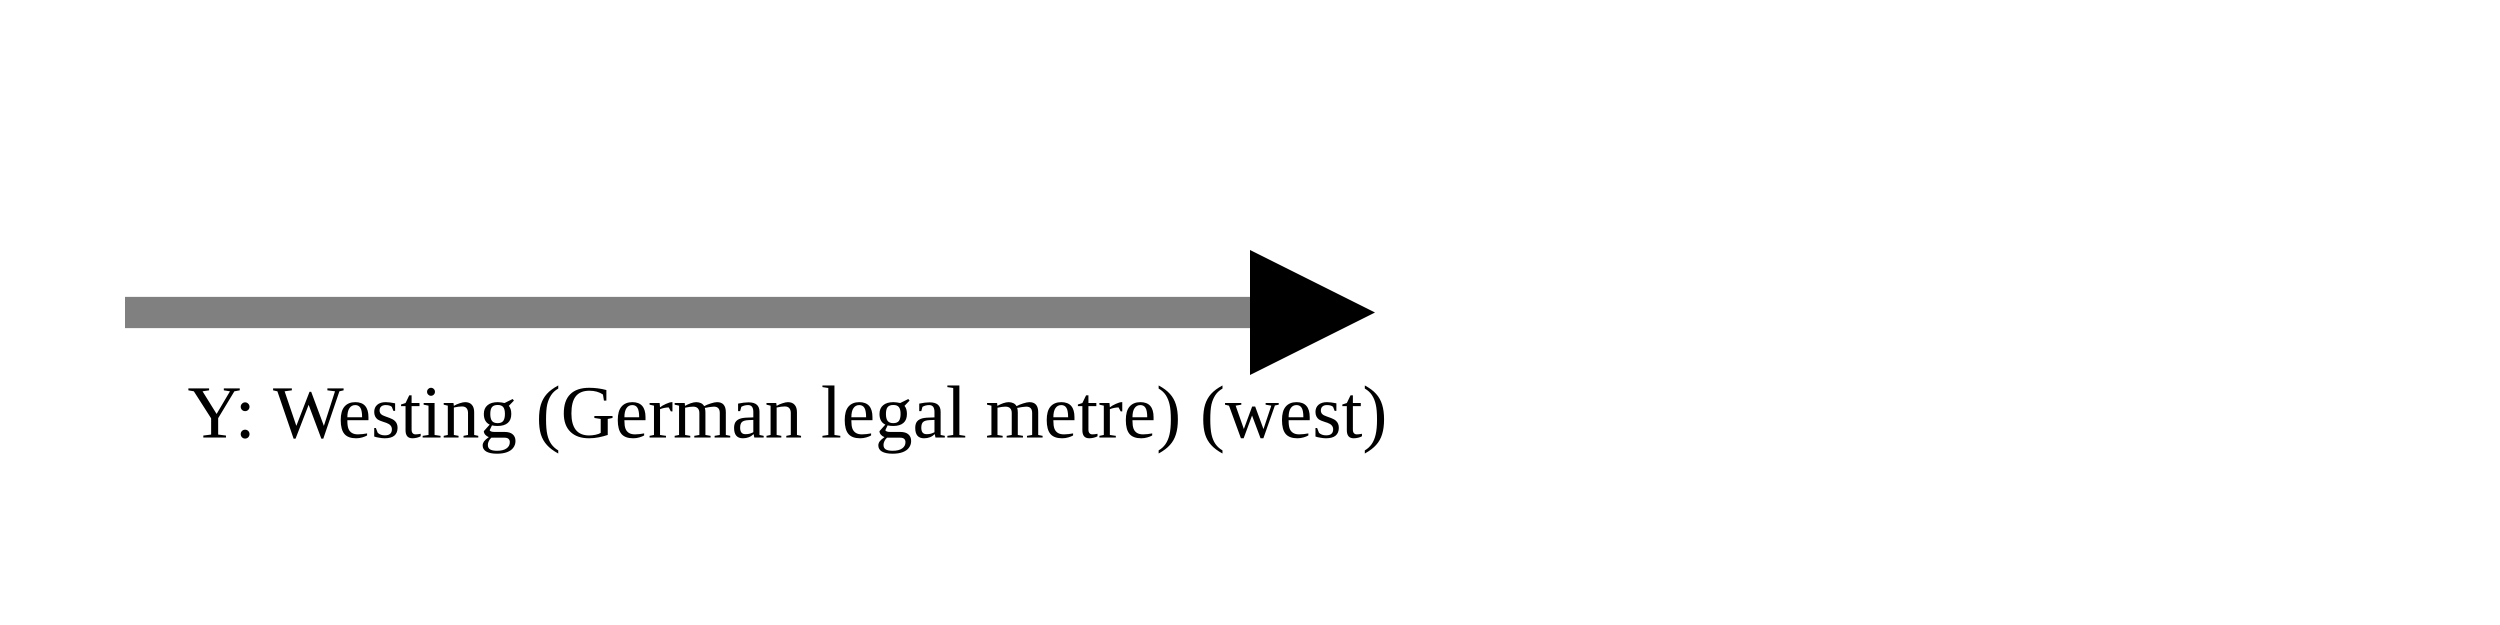
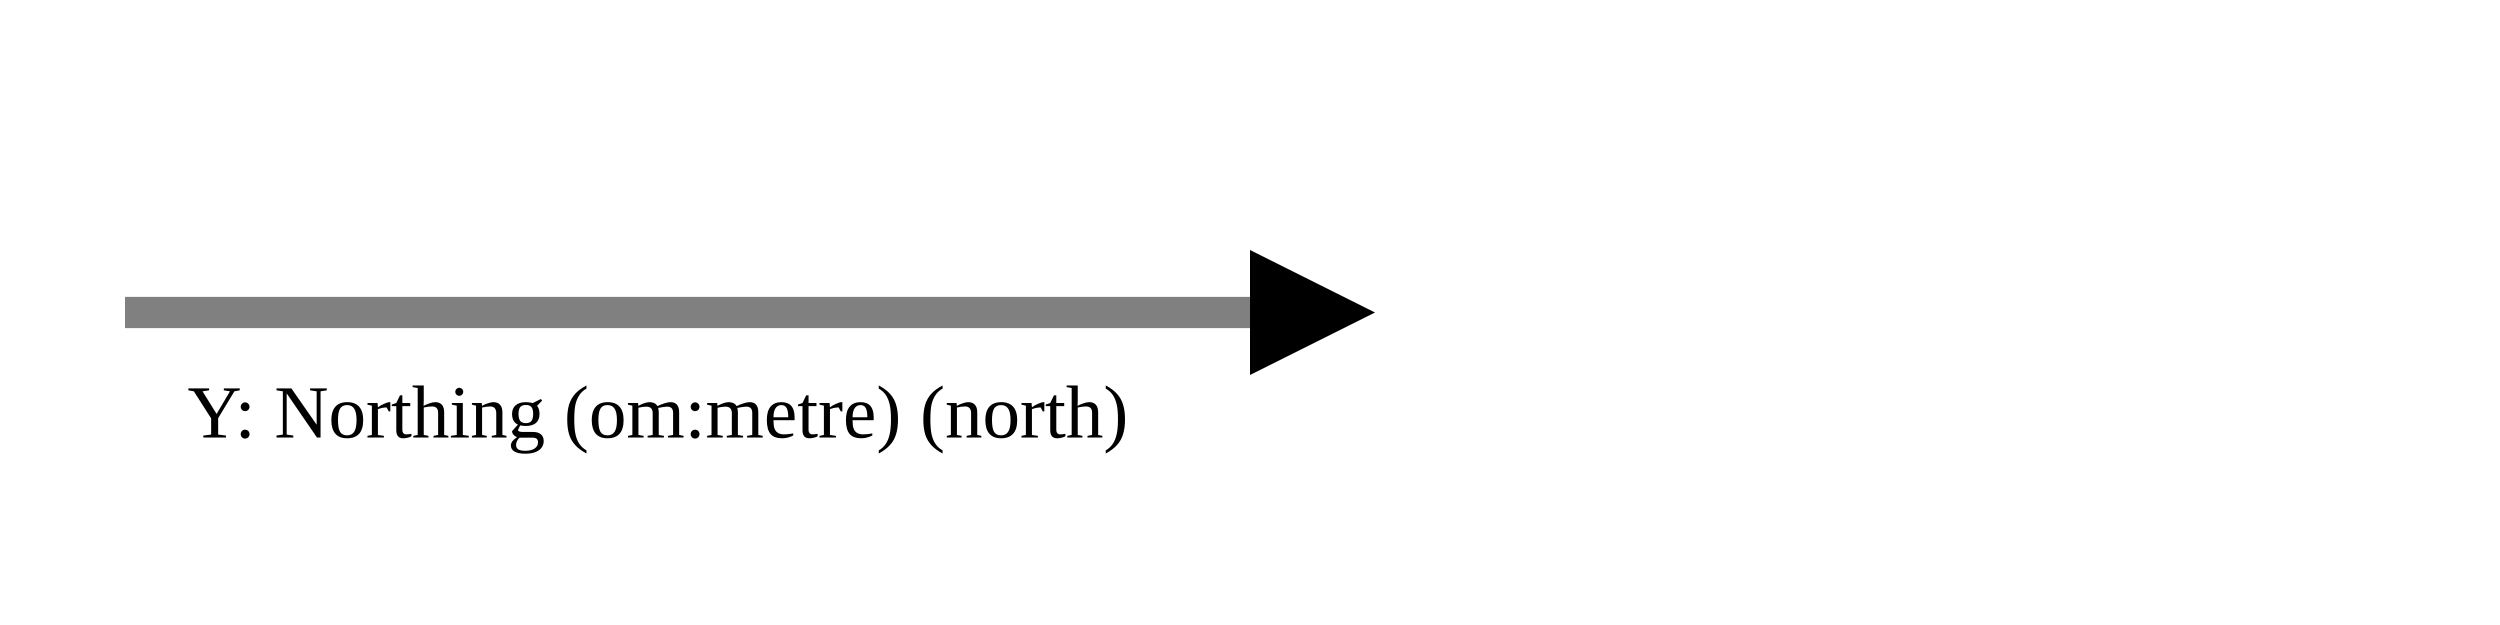
<svg xmlns="http://www.w3.org/2000/svg" version="1.1" width="400" height="100" viewbox="0 0 275 100">
  <defs>
    <marker id="arrowhead" markerWidth="10" markerHeight="7" refX="0" refY="2" orient="auto">
      <polygon points="0 0, 4 2, 0 4" />
    </marker>
  </defs>
  <line x1="20" y1="50" x2="200" y2="50" stroke="gray" stroke-width="5" marker-end="url(#arrowhead)" />
-   <text x="30" y="70" class="small">Y: Westing (German legal metre) (west)</text>
+   <text x="30" y="70" class="small">Y: Northing (om:metre) (north)</text>
</svg>
